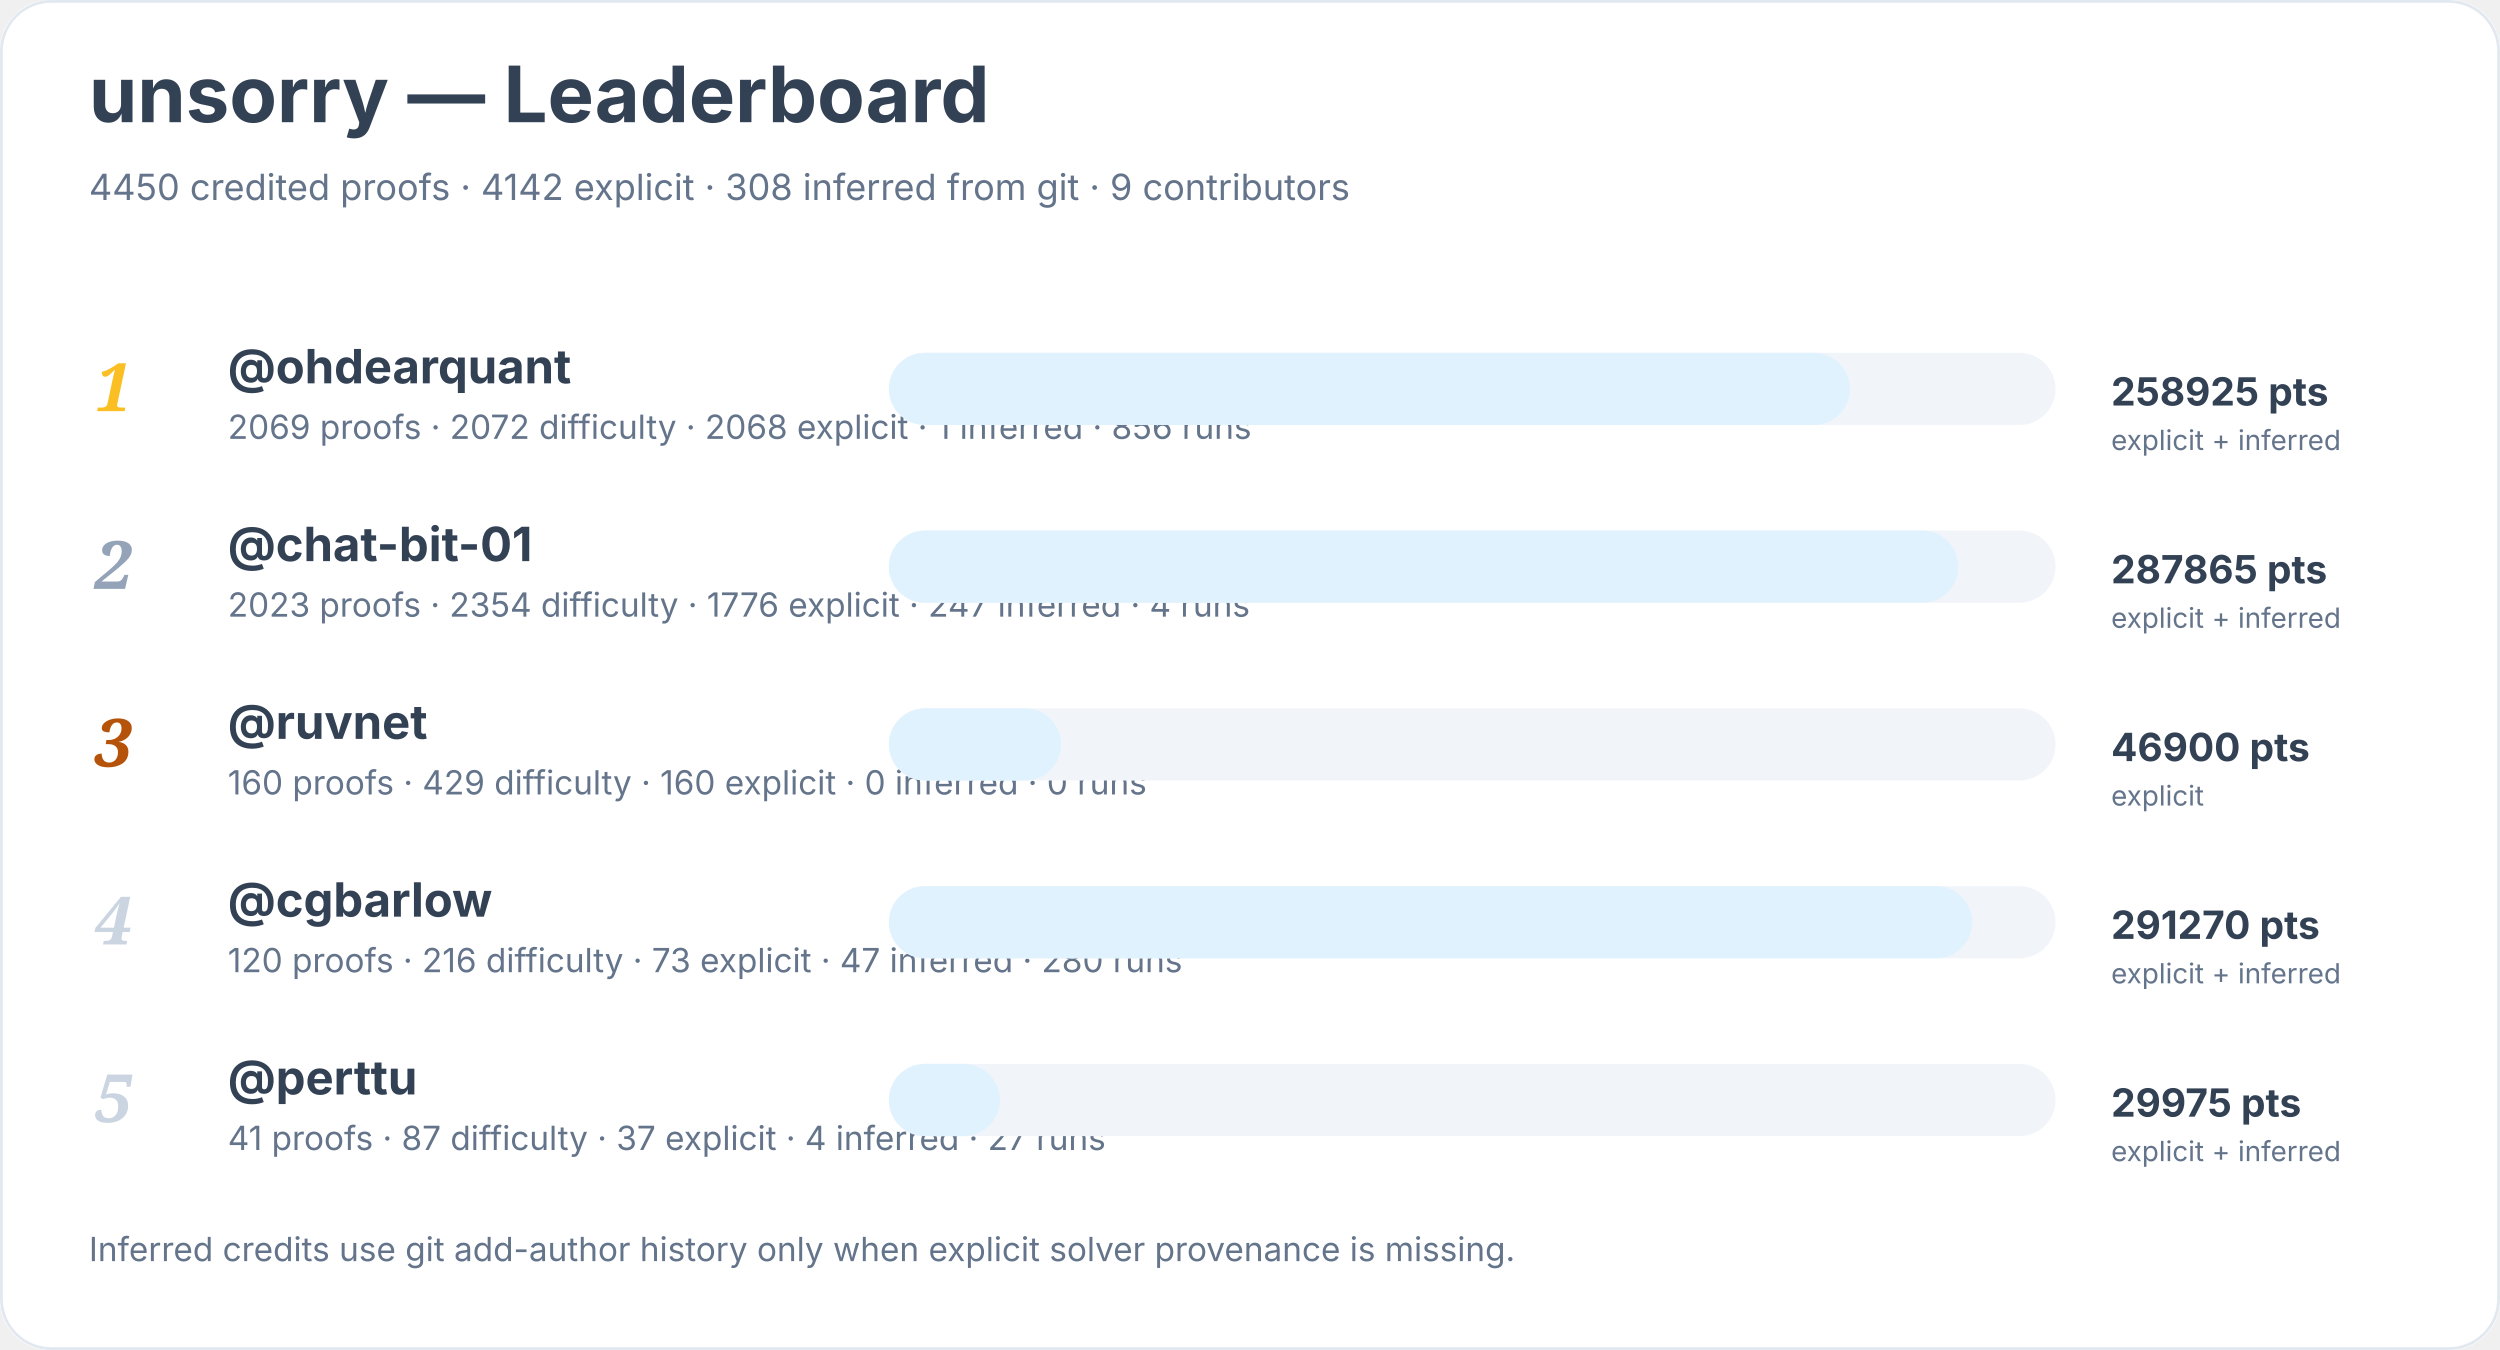
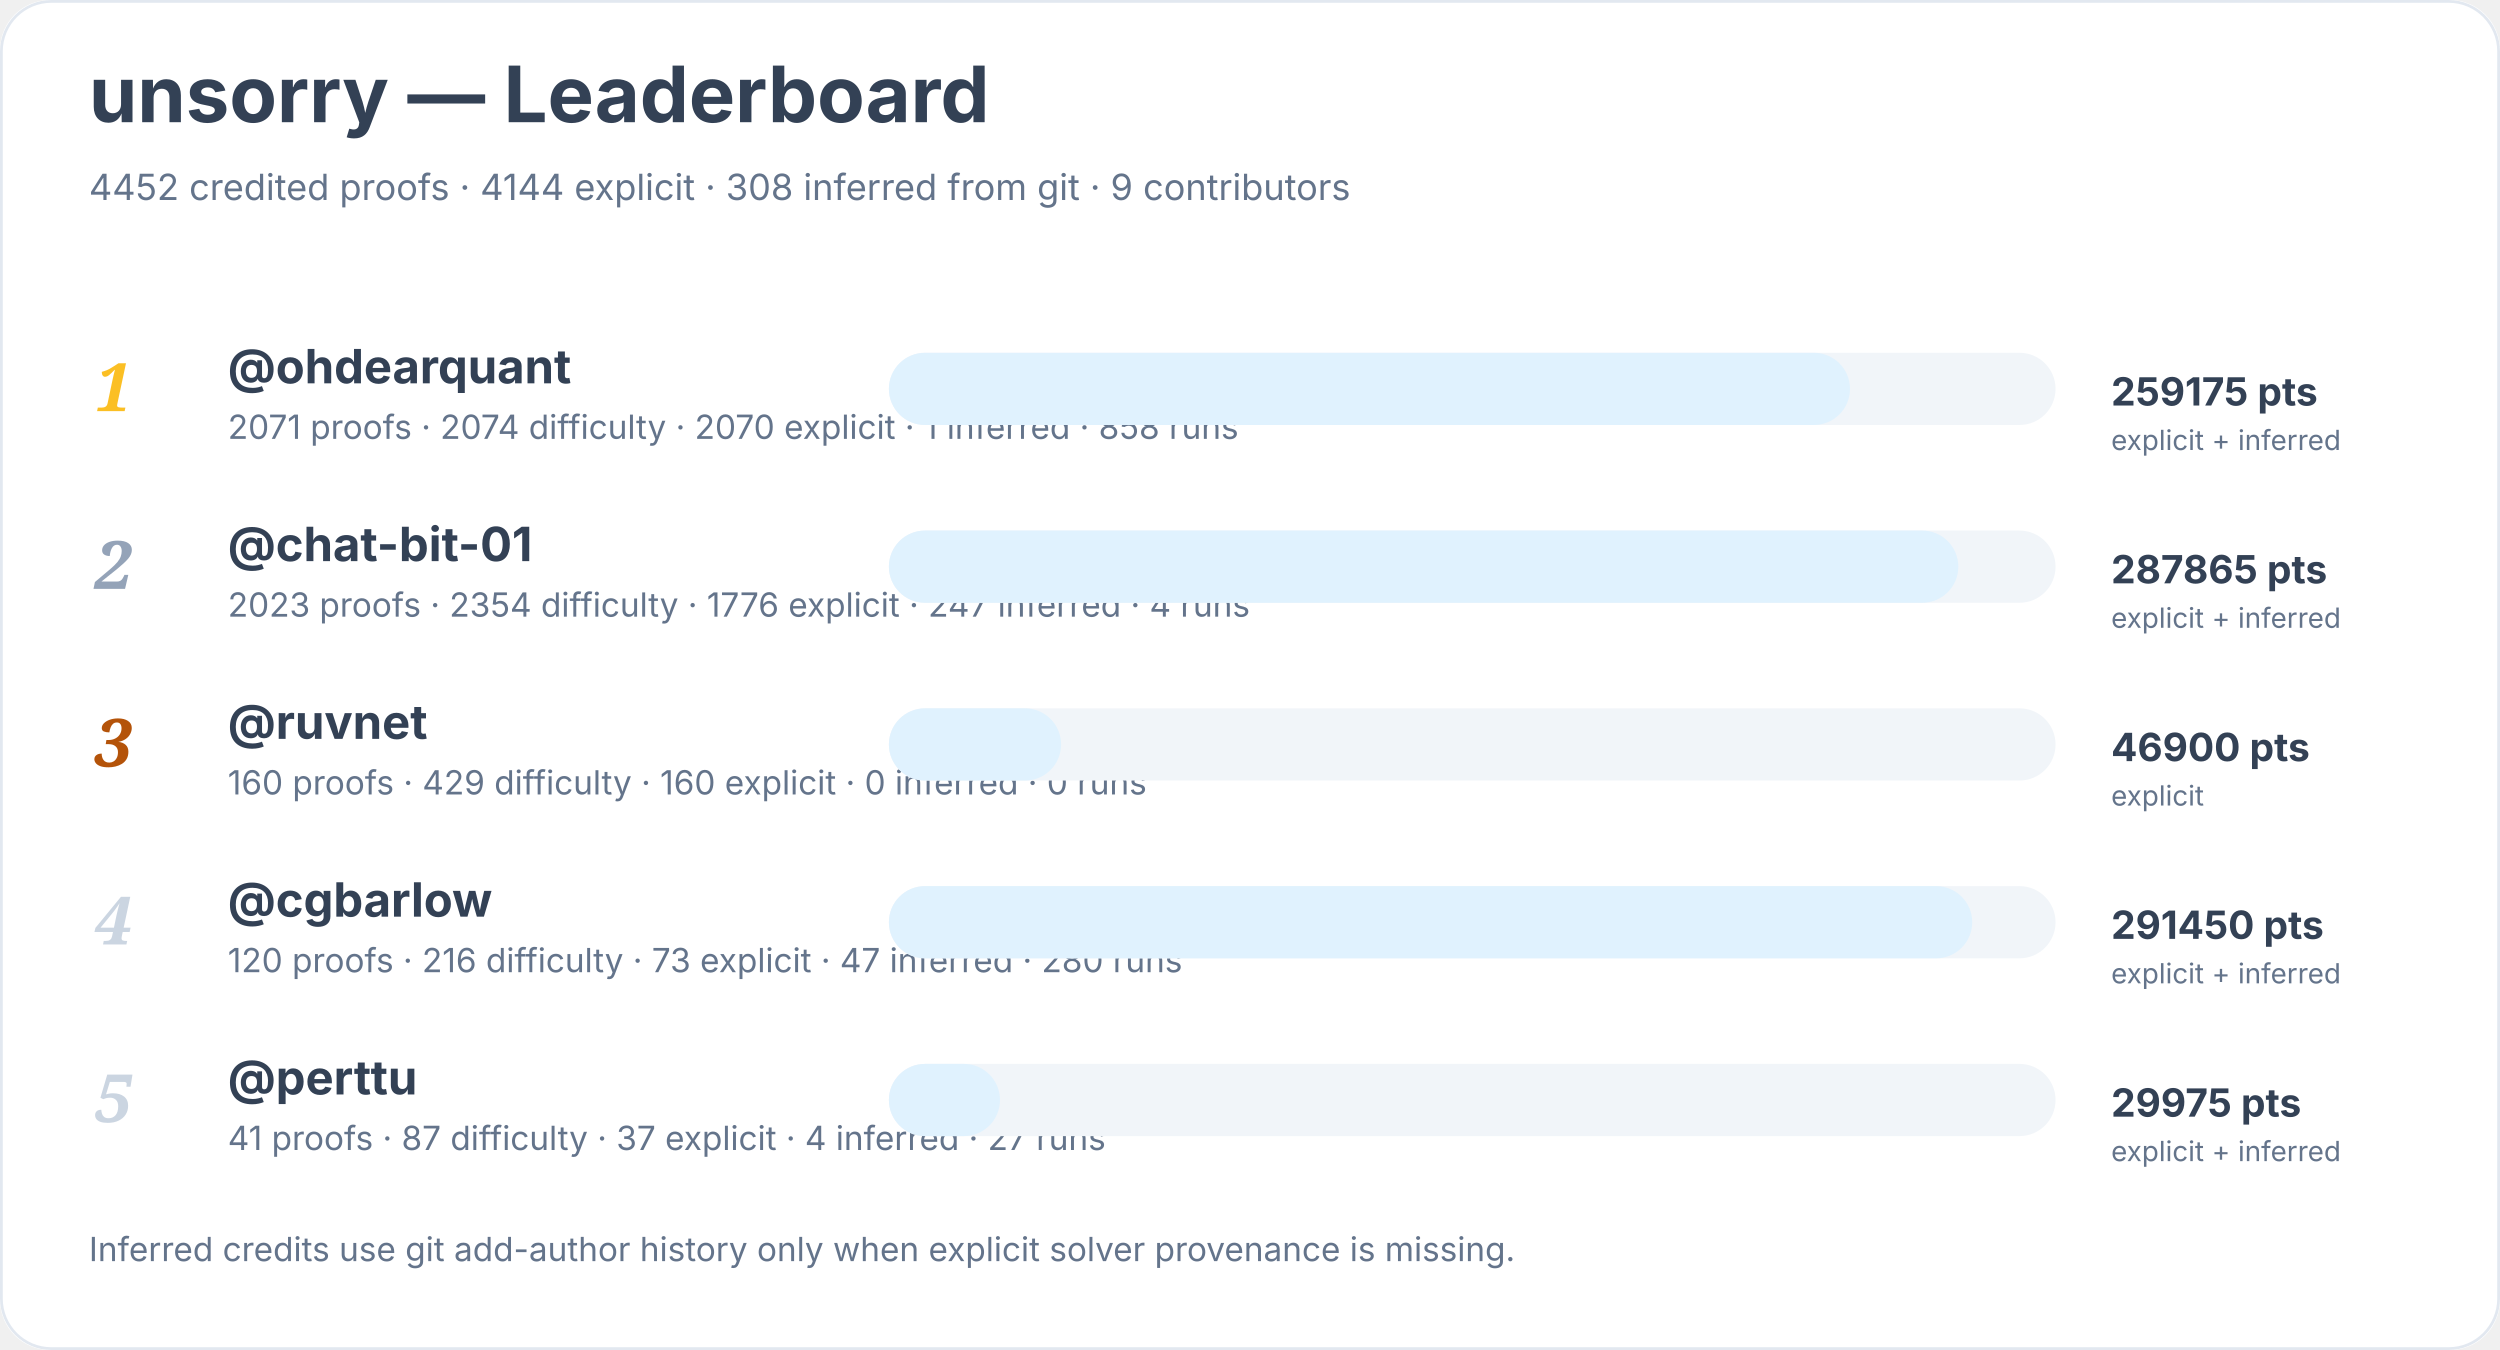
<svg xmlns="http://www.w3.org/2000/svg" width="900" height="486" viewBox="0 0 900 486" role="img" aria-labelledby="title desc">
  <rect width="900" height="100%" rx="18" fill="#ffffff" />
  <rect x="0.5" y="0.5" width="899" height="485" rx="18" fill="none" stroke="#e2e8f0" />
  <text x="32" y="44" font-family="Inter, system-ui, sans-serif" font-size="28" font-weight="700" fill="#334155">unsorry — Leaderboard</text>
-   <text x="32" y="72" font-family="Inter, system-ui, sans-serif" font-size="13" fill="#64748b">4450 credited proofs · 4142 explicit · 308 inferred from git · 9 contributors</text>
+   <text x="32" y="72" font-family="Inter, system-ui, sans-serif" font-size="13" fill="#64748b">4452 credited proofs · 4144 explicit · 308 inferred from git · 9 contributors</text>
  <text x="34" y="148" font-family="Georgia, serif" font-size="24" font-style="italic" font-weight="700" fill="#fbbf24">1</text>
  <a href="https://github.com/ohdearquant">
    <text x="82" y="138" font-family="Inter, system-ui, sans-serif" font-size="17" font-weight="650" fill="#334155">@ohdearquant</text>
  </a>
-   <text x="82" y="158" font-family="Inter, system-ui, sans-serif" font-size="12" fill="#64748b">2069 proofs · 2072 difficulty · 2068 explicit · 1 inferred · 856 runs</text>
+   <text x="82" y="158" font-family="Inter, system-ui, sans-serif" font-size="12" fill="#64748b">2071 proofs · 2074 difficulty · 2070 explicit · 1 inferred · 858 runs</text>
  <rect x="320" y="127" width="420" height="26" rx="13" fill="#f1f5f9" />
  <rect x="320" y="127" width="346" height="26" rx="13" fill="#e0f2fe" />
-   <text x="760" y="146" font-family="Inter, system-ui, sans-serif" font-size="14" font-weight="700" fill="#334155">258925 pts</text>
+   <text x="760" y="146" font-family="Inter, system-ui, sans-serif" font-size="14" font-weight="700" fill="#334155">259175 pts</text>
  <text x="760" y="162" font-family="Inter, system-ui, sans-serif" font-size="10" fill="#64748b">explicit + inferred</text>
  <text x="34" y="212" font-family="Georgia, serif" font-size="24" font-style="italic" font-weight="700" fill="#94a3b8">2</text>
  <a href="https://github.com/chat-bit-01">
    <text x="82" y="202" font-family="Inter, system-ui, sans-serif" font-size="17" font-weight="650" fill="#334155">@chat-bit-01</text>
  </a>
  <text x="82" y="222" font-family="Inter, system-ui, sans-serif" font-size="12" fill="#64748b">2023 proofs · 2354 difficulty · 1776 explicit · 247 inferred · 4 runs</text>
  <rect x="320" y="191" width="420" height="26" rx="13" fill="#f1f5f9" />
  <rect x="320" y="191" width="385" height="26" rx="13" fill="#e0f2fe" />
  <text x="760" y="210" font-family="Inter, system-ui, sans-serif" font-size="14" font-weight="700" fill="#334155">287865 pts</text>
  <text x="760" y="226" font-family="Inter, system-ui, sans-serif" font-size="10" fill="#64748b">explicit + inferred</text>
  <text x="34" y="276" font-family="Georgia, serif" font-size="24" font-style="italic" font-weight="700" fill="#b45309">3</text>
  <a href="https://github.com/ruvnet">
    <text x="82" y="266" font-family="Inter, system-ui, sans-serif" font-size="17" font-weight="650" fill="#334155">@ruvnet</text>
  </a>
  <text x="82" y="286" font-family="Inter, system-ui, sans-serif" font-size="12" fill="#64748b">160 proofs · 429 difficulty · 160 explicit · 0 inferred · 0 runs</text>
  <rect x="320" y="255" width="420" height="26" rx="13" fill="#f1f5f9" />
  <rect x="320" y="255" width="62" height="26" rx="13" fill="#e0f2fe" />
  <text x="760" y="274" font-family="Inter, system-ui, sans-serif" font-size="14" font-weight="700" fill="#334155">46900 pts</text>
  <text x="760" y="290" font-family="Inter, system-ui, sans-serif" font-size="10" fill="#64748b">explicit</text>
  <text x="34" y="340" font-family="Georgia, serif" font-size="24" font-style="italic" font-weight="700" fill="#cbd5e1">4</text>
  <a href="https://github.com/cgbarlow">
    <text x="82" y="330" font-family="Inter, system-ui, sans-serif" font-size="17" font-weight="650" fill="#334155">@cgbarlow</text>
  </a>
  <text x="82" y="350" font-family="Inter, system-ui, sans-serif" font-size="12" fill="#64748b">120 proofs · 216 difficulty · 73 explicit · 47 inferred · 280 runs</text>
  <rect x="320" y="319" width="420" height="26" rx="13" fill="#f1f5f9" />
  <rect x="320" y="319" width="390" height="26" rx="13" fill="#e0f2fe" />
-   <text x="760" y="338" font-family="Inter, system-ui, sans-serif" font-size="14" font-weight="700" fill="#334155">291270 pts</text>
+   <text x="760" y="338" font-family="Inter, system-ui, sans-serif" font-size="14" font-weight="700" fill="#334155">291450 pts</text>
  <text x="760" y="354" font-family="Inter, system-ui, sans-serif" font-size="10" fill="#64748b">explicit + inferred</text>
  <text x="34" y="404" font-family="Georgia, serif" font-size="24" font-style="italic" font-weight="700" fill="#cbd5e1">5</text>
  <a href="https://github.com/perttu">
    <text x="82" y="394" font-family="Inter, system-ui, sans-serif" font-size="17" font-weight="650" fill="#334155">@perttu</text>
  </a>
  <text x="82" y="414" font-family="Inter, system-ui, sans-serif" font-size="12" fill="#64748b">41 proofs · 87 difficulty · 37 explicit · 4 inferred · 27 runs</text>
  <rect x="320" y="383" width="420" height="26" rx="13" fill="#f1f5f9" />
  <rect x="320" y="383" width="40" height="26" rx="13" fill="#e0f2fe" />
  <text x="760" y="402" font-family="Inter, system-ui, sans-serif" font-size="14" font-weight="700" fill="#334155">29975 pts</text>
  <text x="760" y="418" font-family="Inter, system-ui, sans-serif" font-size="10" fill="#64748b">explicit + inferred</text>
  <text x="32" y="454" font-family="Inter, system-ui, sans-serif" font-size="12" fill="#64748b">Inferred credits use git add-author history only when explicit solver provenance is missing.</text>
</svg>
